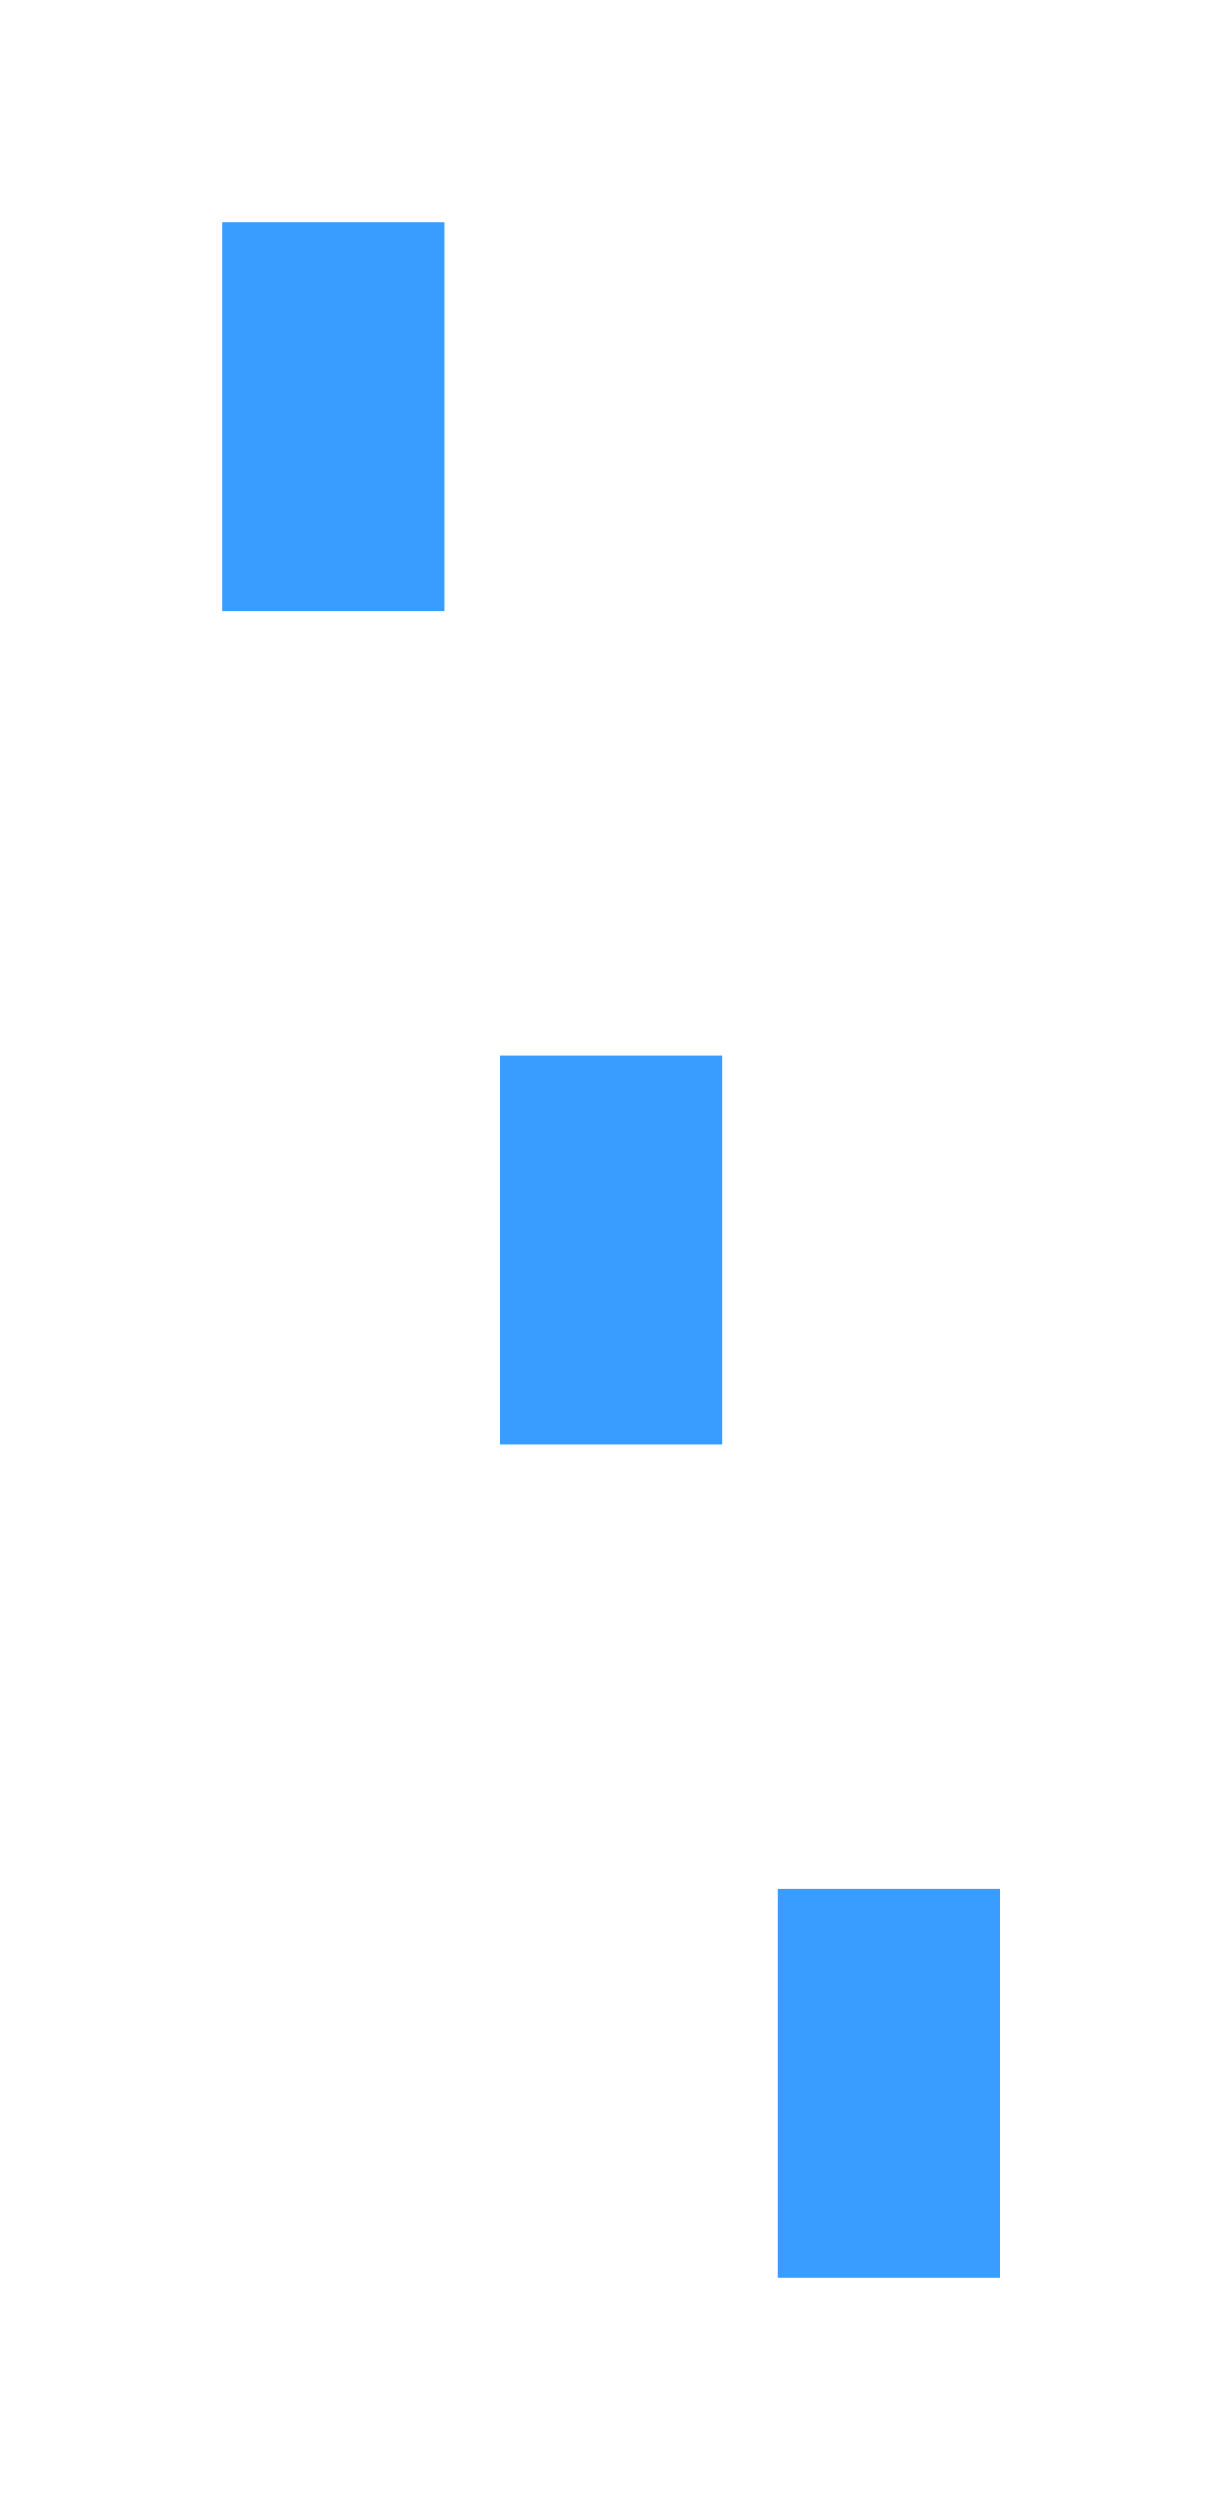
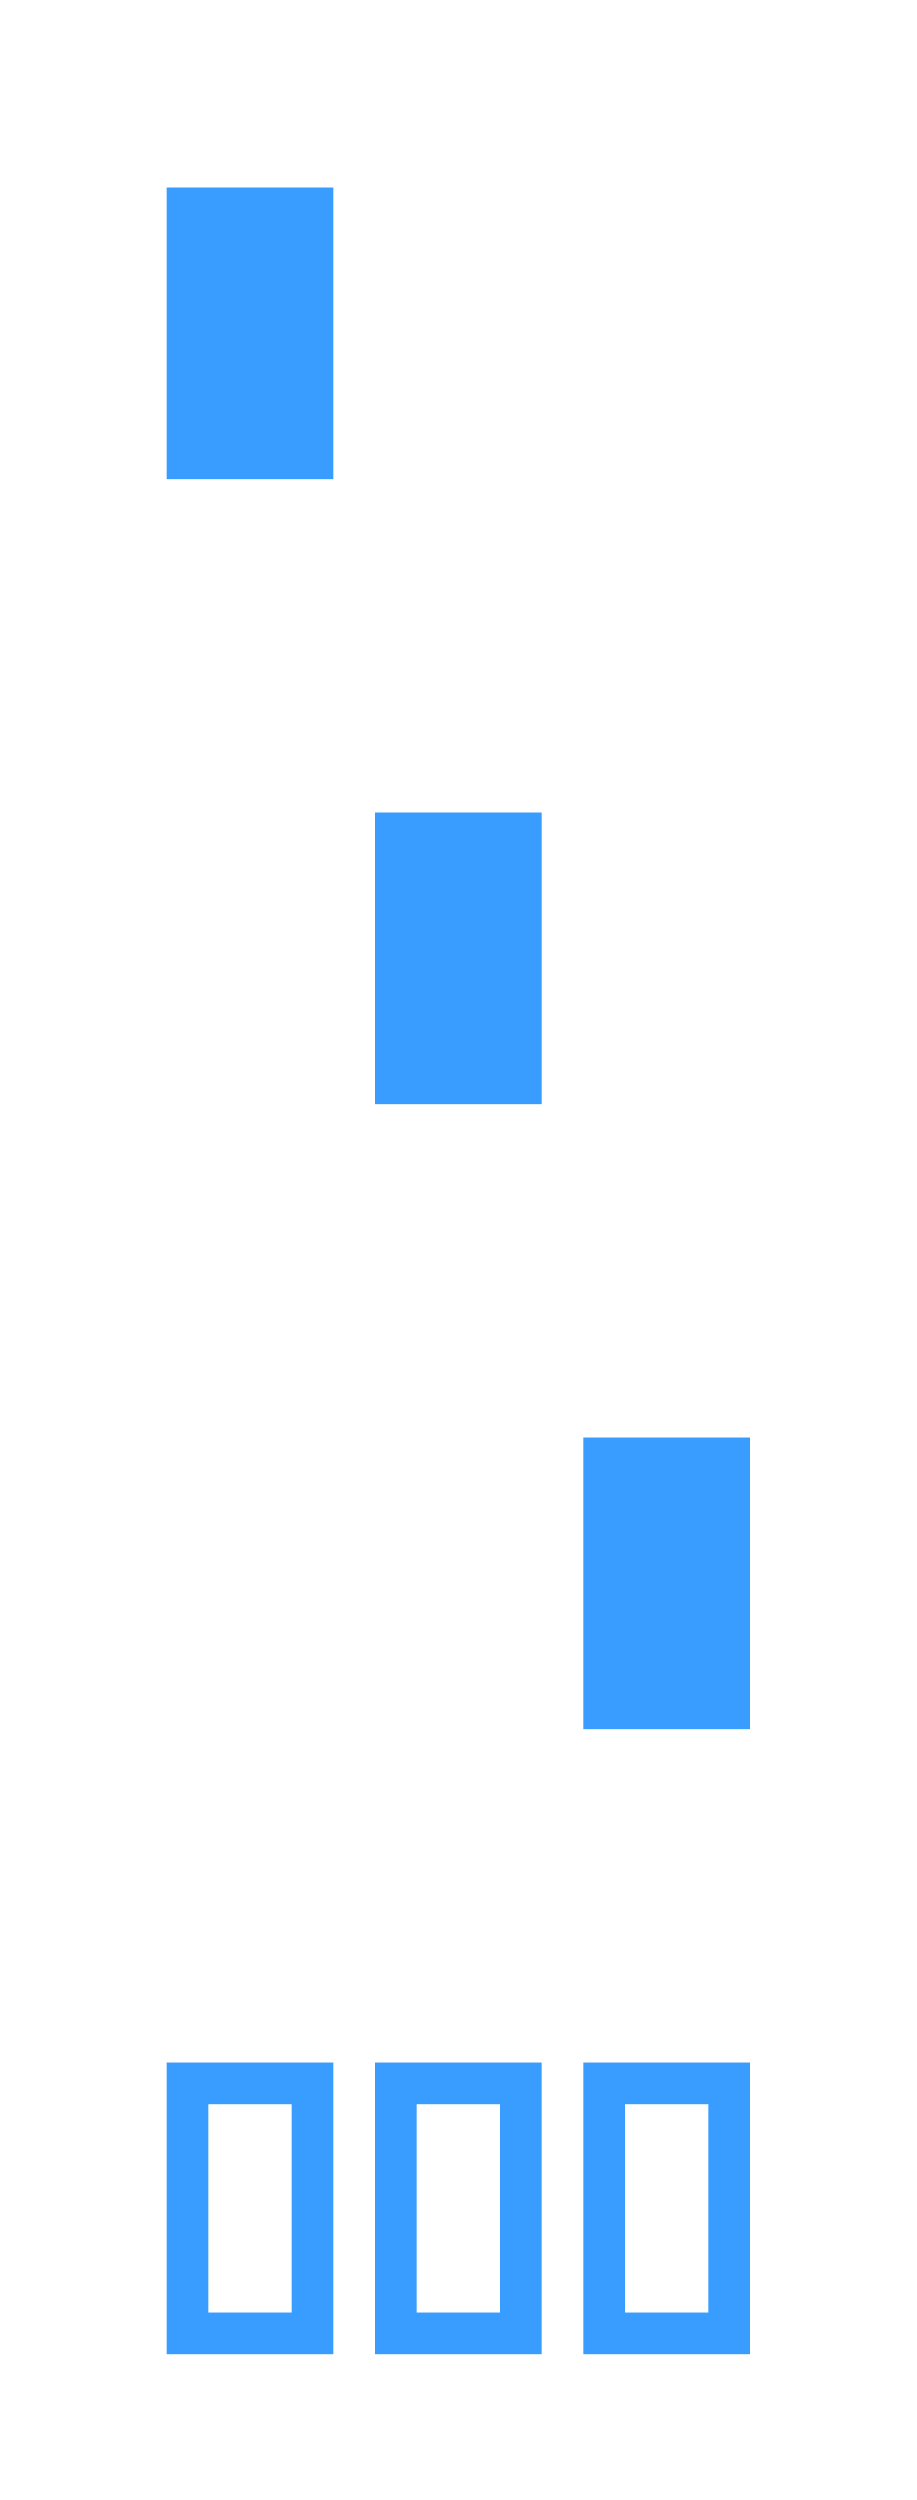
- <svg xmlns="http://www.w3.org/2000/svg" width="22px" height="45px" viewBox="0 0 22 45" version="1.1">
-   <g id="hover00143" stroke="none" stroke-width="1" fill="none" fill-rule="evenodd">
-     <rect id="Rectangle" fill="#399DFF" x="4" y="4" width="4" height="7" />
-     <rect id="Rectangle" fill="#399DFF" x="9" y="19" width="4" height="7" />
-     <rect id="Rectangle" fill="#399DFF" x="14" y="34" width="4" height="7" />
+ <svg xmlns="http://www.w3.org/2000/svg" xmlns:xlink="http://www.w3.org/1999/xlink" width="22px" height="60px" viewBox="0 0 22 60" version="1.1">
+   <defs>
+     <path d="M0 0L4 0L4 7L0 7L0 0Z" id="path_1" />
+     <path d="M0 0L4 0L4 7L0 7L0 0Z" transform="translate(5 0)" id="path_2" />
+     <path d="M0 0L4 0L4 7L0 7L0 0Z" transform="translate(10 0)" id="path_3" />
+     <rect width="22" height="60" id="artboard_1" />
+     <clipPath id="clip_1">
+       <use xlink:href="#artboard_1" clip-rule="evenodd" />
+     </clipPath>
+     <clipPath id="clip_2">
+       <use xlink:href="#path_1" />
+     </clipPath>
+     <clipPath id="clip_3">
+       <use xlink:href="#path_2" />
+     </clipPath>
+     <clipPath id="clip_4">
+       <use xlink:href="#path_3" />
+     </clipPath>
+   </defs>
+   <g id="hover00143" clip-path="url(#clip_1)">
+     <g id="Bypass-Filters" transform="translate(4 49.5)">
+       <g id="F1">
+         <g clip-path="url(#clip_2)">
+           <use xlink:href="#path_1" fill="none" stroke="#399DFF" stroke-width="2" />
+         </g>
+       </g>
+       <g id="F1+2">
+         <g clip-path="url(#clip_3)">
+           <use xlink:href="#path_2" fill="none" stroke="#399DFF" stroke-width="2" />
+         </g>
+       </g>
+       <g id="F2">
+         <g clip-path="url(#clip_4)">
+           <use xlink:href="#path_3" fill="none" stroke="#399DFF" stroke-width="2" />
+         </g>
+       </g>
+     </g>
+     <g id="Filter-2" transform="translate(14 34.5)">
+       <path d="M0 0L4 0L4 7L0 7L0 0Z" id="F2" fill="#399DFF" stroke="none" />
+     </g>
+     <g id="Both-Filters" transform="translate(9 19.5)">
+       <path d="M0 0L4 0L4 7L0 7L0 0Z" id="F1+2" fill="#399DFF" stroke="none" />
+     </g>
+     <g id="Filter-1" transform="translate(4 4.5)">
+       <path d="M0 0L4 0L4 7L0 7L0 0Z" id="F1" fill="#399DFF" stroke="none" />
+     </g>
  </g>
</svg>
